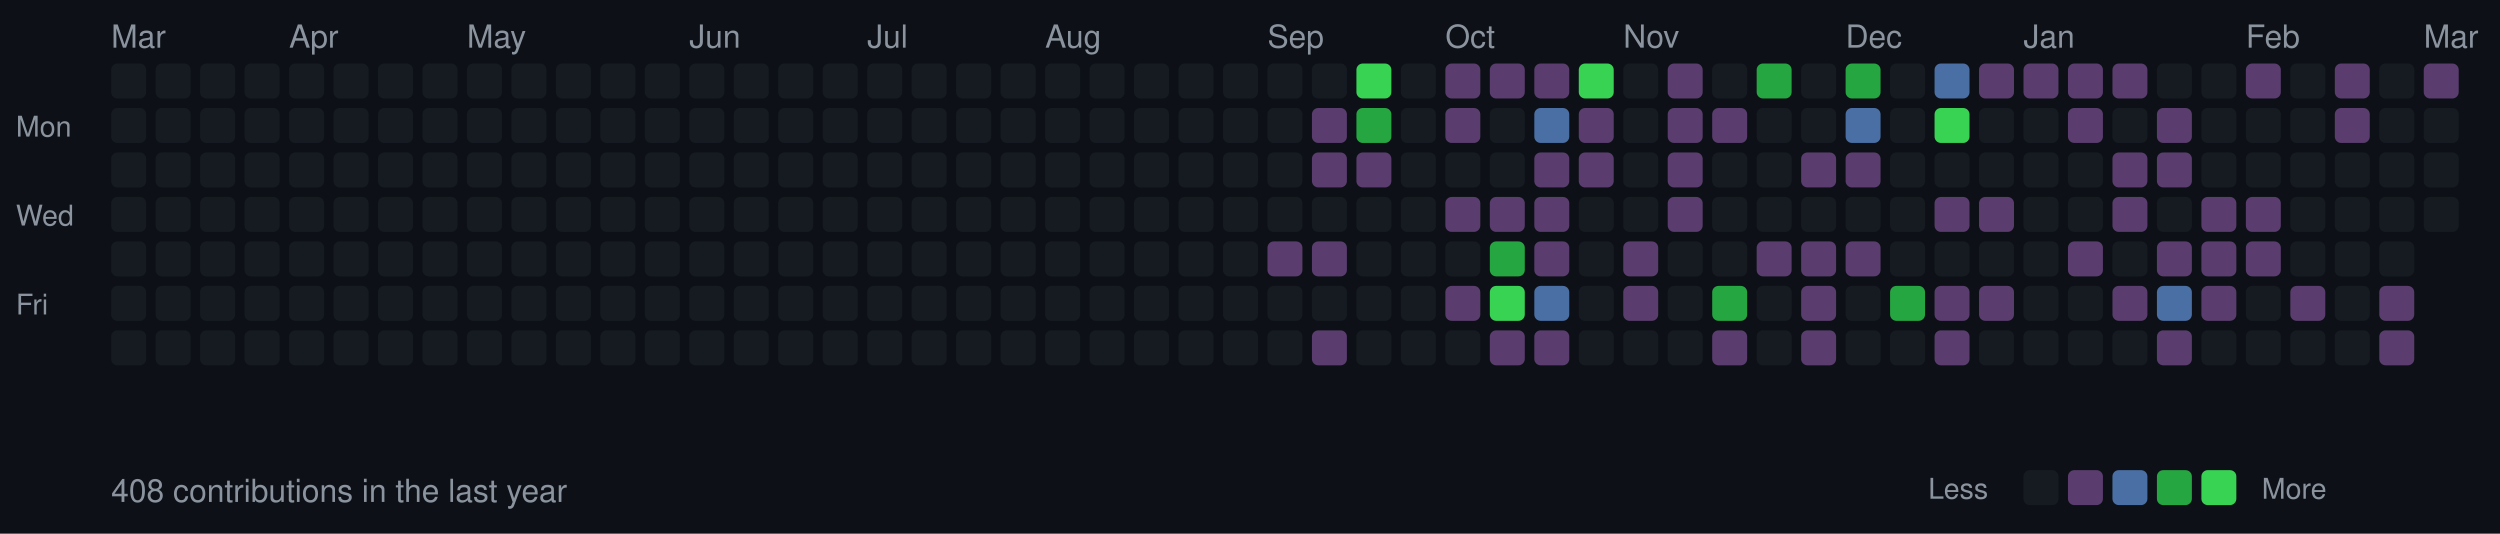
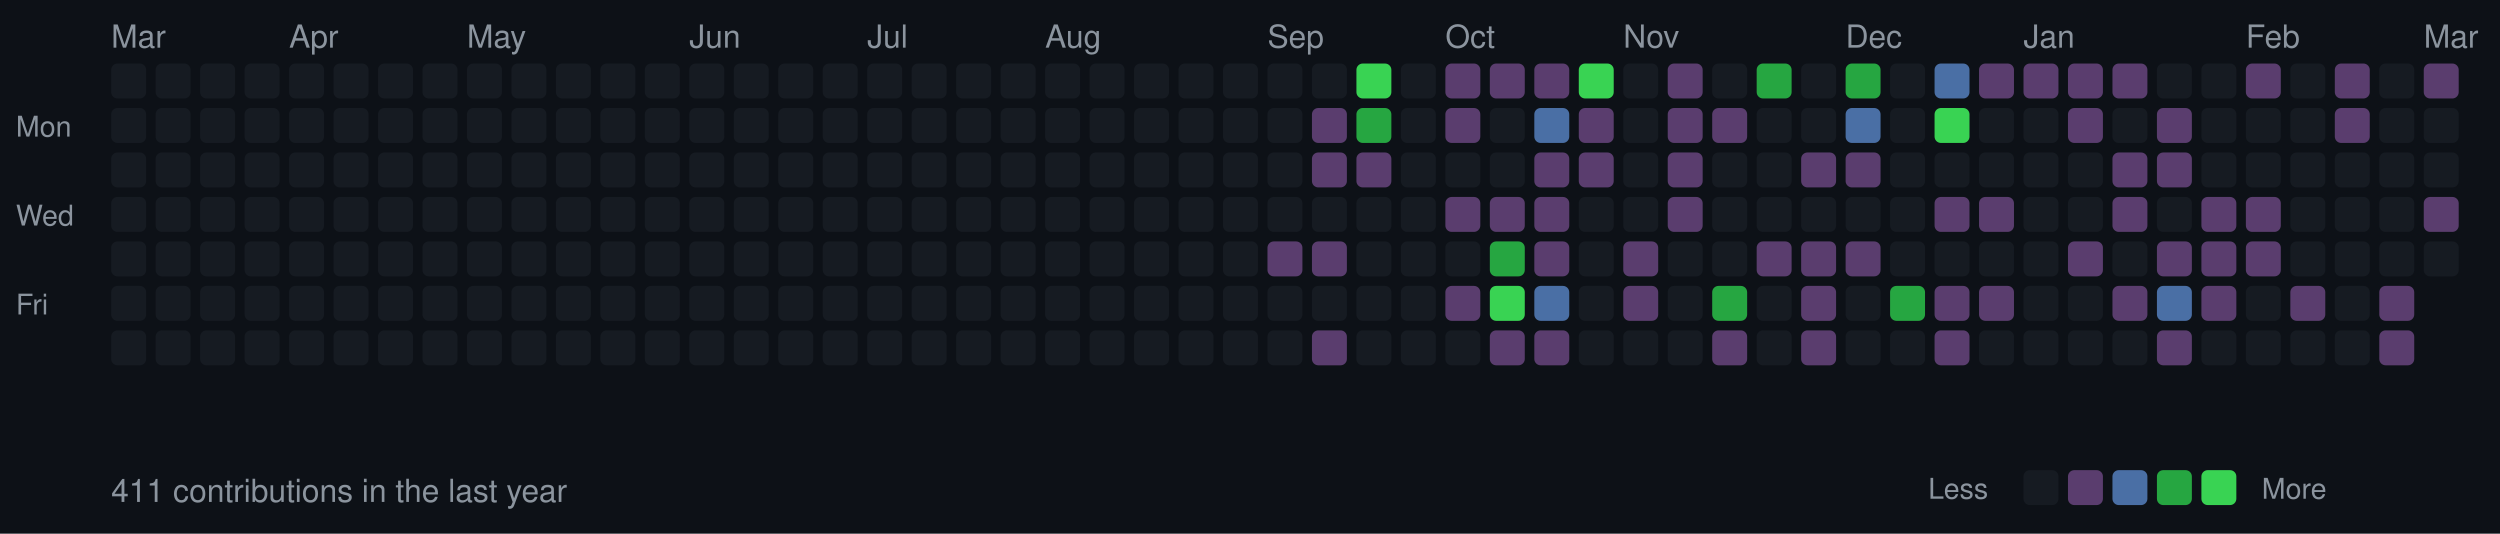
<svg xmlns="http://www.w3.org/2000/svg" width="787" height="168">
  <style>
  .month { font-size: 10px; fill: #8b949e; font-family: -apple-system, BlinkMacSystemFont, "Segoe UI", Helvetica, Arial, sans-serif; }
  .day { font-size: 9px; fill: #8b949e; font-family: -apple-system, BlinkMacSystemFont, "Segoe UI", Helvetica, Arial, sans-serif; }
  .stats { font-size: 10px; fill: #8b949e; font-family: -apple-system, BlinkMacSystemFont, "Segoe UI", Helvetica, Arial, sans-serif; }
  rect.day-cell { rx: 2; ry: 2; }
  rect.day-cell:hover { stroke: #8b949e; stroke-width: 1; }
</style>
  <rect width="787" height="168" fill="#0d1117" />
  <text x="5" y="43" class="day">Mon</text>
  <text x="5" y="71" class="day">Wed</text>
  <text x="5" y="99" class="day">Fri</text>
  <text x="35" y="15" class="month">Mar</text>
  <rect class="day-cell" x="35" y="20" width="11" height="11" fill="#161b22" />
  <rect class="day-cell" x="35" y="34" width="11" height="11" fill="#161b22" />
  <rect class="day-cell" x="35" y="48" width="11" height="11" fill="#161b22" />
  <rect class="day-cell" x="35" y="62" width="11" height="11" fill="#161b22" />
  <rect class="day-cell" x="35" y="76" width="11" height="11" fill="#161b22" />
  <rect class="day-cell" x="35" y="90" width="11" height="11" fill="#161b22" />
  <rect class="day-cell" x="35" y="104" width="11" height="11" fill="#161b22" />
  <rect class="day-cell" x="49" y="20" width="11" height="11" fill="#161b22" />
  <rect class="day-cell" x="49" y="34" width="11" height="11" fill="#161b22" />
  <rect class="day-cell" x="49" y="48" width="11" height="11" fill="#161b22" />
  <rect class="day-cell" x="49" y="62" width="11" height="11" fill="#161b22" />
  <rect class="day-cell" x="49" y="76" width="11" height="11" fill="#161b22" />
  <rect class="day-cell" x="49" y="90" width="11" height="11" fill="#161b22" />
  <rect class="day-cell" x="49" y="104" width="11" height="11" fill="#161b22" />
  <rect class="day-cell" x="63" y="20" width="11" height="11" fill="#161b22" />
  <rect class="day-cell" x="63" y="34" width="11" height="11" fill="#161b22" />
  <rect class="day-cell" x="63" y="48" width="11" height="11" fill="#161b22" />
  <rect class="day-cell" x="63" y="62" width="11" height="11" fill="#161b22" />
  <rect class="day-cell" x="63" y="76" width="11" height="11" fill="#161b22" />
  <rect class="day-cell" x="63" y="90" width="11" height="11" fill="#161b22" />
  <rect class="day-cell" x="63" y="104" width="11" height="11" fill="#161b22" />
  <rect class="day-cell" x="77" y="20" width="11" height="11" fill="#161b22" />
  <rect class="day-cell" x="77" y="34" width="11" height="11" fill="#161b22" />
  <rect class="day-cell" x="77" y="48" width="11" height="11" fill="#161b22" />
  <rect class="day-cell" x="77" y="62" width="11" height="11" fill="#161b22" />
  <rect class="day-cell" x="77" y="76" width="11" height="11" fill="#161b22" />
  <rect class="day-cell" x="77" y="90" width="11" height="11" fill="#161b22" />
  <rect class="day-cell" x="77" y="104" width="11" height="11" fill="#161b22" />
  <rect class="day-cell" x="91" y="20" width="11" height="11" fill="#161b22" />
  <rect class="day-cell" x="91" y="34" width="11" height="11" fill="#161b22" />
  <text x="91" y="15" class="month">Apr</text>
  <rect class="day-cell" x="91" y="48" width="11" height="11" fill="#161b22" />
  <rect class="day-cell" x="91" y="62" width="11" height="11" fill="#161b22" />
  <rect class="day-cell" x="91" y="76" width="11" height="11" fill="#161b22" />
  <rect class="day-cell" x="91" y="90" width="11" height="11" fill="#161b22" />
  <rect class="day-cell" x="91" y="104" width="11" height="11" fill="#161b22" />
  <rect class="day-cell" x="105" y="20" width="11" height="11" fill="#161b22" />
  <rect class="day-cell" x="105" y="34" width="11" height="11" fill="#161b22" />
  <rect class="day-cell" x="105" y="48" width="11" height="11" fill="#161b22" />
  <rect class="day-cell" x="105" y="62" width="11" height="11" fill="#161b22" />
  <rect class="day-cell" x="105" y="76" width="11" height="11" fill="#161b22" />
  <rect class="day-cell" x="105" y="90" width="11" height="11" fill="#161b22" />
  <rect class="day-cell" x="105" y="104" width="11" height="11" fill="#161b22" />
  <rect class="day-cell" x="119" y="20" width="11" height="11" fill="#161b22" />
  <rect class="day-cell" x="119" y="34" width="11" height="11" fill="#161b22" />
  <rect class="day-cell" x="119" y="48" width="11" height="11" fill="#161b22" />
  <rect class="day-cell" x="119" y="62" width="11" height="11" fill="#161b22" />
  <rect class="day-cell" x="119" y="76" width="11" height="11" fill="#161b22" />
  <rect class="day-cell" x="119" y="90" width="11" height="11" fill="#161b22" />
  <rect class="day-cell" x="119" y="104" width="11" height="11" fill="#161b22" />
  <rect class="day-cell" x="133" y="20" width="11" height="11" fill="#161b22" />
  <rect class="day-cell" x="133" y="34" width="11" height="11" fill="#161b22" />
  <rect class="day-cell" x="133" y="48" width="11" height="11" fill="#161b22" />
  <rect class="day-cell" x="133" y="62" width="11" height="11" fill="#161b22" />
  <rect class="day-cell" x="133" y="76" width="11" height="11" fill="#161b22" />
  <rect class="day-cell" x="133" y="90" width="11" height="11" fill="#161b22" />
  <rect class="day-cell" x="133" y="104" width="11" height="11" fill="#161b22" />
  <rect class="day-cell" x="147" y="20" width="11" height="11" fill="#161b22" />
  <rect class="day-cell" x="147" y="34" width="11" height="11" fill="#161b22" />
  <rect class="day-cell" x="147" y="48" width="11" height="11" fill="#161b22" />
  <rect class="day-cell" x="147" y="62" width="11" height="11" fill="#161b22" />
  <text x="147" y="15" class="month">May</text>
  <rect class="day-cell" x="147" y="76" width="11" height="11" fill="#161b22" />
  <rect class="day-cell" x="147" y="90" width="11" height="11" fill="#161b22" />
  <rect class="day-cell" x="147" y="104" width="11" height="11" fill="#161b22" />
  <rect class="day-cell" x="161" y="20" width="11" height="11" fill="#161b22" />
  <rect class="day-cell" x="161" y="34" width="11" height="11" fill="#161b22" />
  <rect class="day-cell" x="161" y="48" width="11" height="11" fill="#161b22" />
  <rect class="day-cell" x="161" y="62" width="11" height="11" fill="#161b22" />
  <rect class="day-cell" x="161" y="76" width="11" height="11" fill="#161b22" />
  <rect class="day-cell" x="161" y="90" width="11" height="11" fill="#161b22" />
  <rect class="day-cell" x="161" y="104" width="11" height="11" fill="#161b22" />
  <rect class="day-cell" x="175" y="20" width="11" height="11" fill="#161b22" />
  <rect class="day-cell" x="175" y="34" width="11" height="11" fill="#161b22" />
  <rect class="day-cell" x="175" y="48" width="11" height="11" fill="#161b22" />
  <rect class="day-cell" x="175" y="62" width="11" height="11" fill="#161b22" />
  <rect class="day-cell" x="175" y="76" width="11" height="11" fill="#161b22" />
  <rect class="day-cell" x="175" y="90" width="11" height="11" fill="#161b22" />
  <rect class="day-cell" x="175" y="104" width="11" height="11" fill="#161b22" />
  <rect class="day-cell" x="189" y="20" width="11" height="11" fill="#161b22" />
  <rect class="day-cell" x="189" y="34" width="11" height="11" fill="#161b22" />
  <rect class="day-cell" x="189" y="48" width="11" height="11" fill="#161b22" />
  <rect class="day-cell" x="189" y="62" width="11" height="11" fill="#161b22" />
  <rect class="day-cell" x="189" y="76" width="11" height="11" fill="#161b22" />
  <rect class="day-cell" x="189" y="90" width="11" height="11" fill="#161b22" />
  <rect class="day-cell" x="189" y="104" width="11" height="11" fill="#161b22" />
  <rect class="day-cell" x="203" y="20" width="11" height="11" fill="#161b22" />
  <rect class="day-cell" x="203" y="34" width="11" height="11" fill="#161b22" />
  <rect class="day-cell" x="203" y="48" width="11" height="11" fill="#161b22" />
  <rect class="day-cell" x="203" y="62" width="11" height="11" fill="#161b22" />
  <rect class="day-cell" x="203" y="76" width="11" height="11" fill="#161b22" />
  <rect class="day-cell" x="203" y="90" width="11" height="11" fill="#161b22" />
  <rect class="day-cell" x="203" y="104" width="11" height="11" fill="#161b22" />
  <text x="217" y="15" class="month">Jun</text>
  <rect class="day-cell" x="217" y="20" width="11" height="11" fill="#161b22" />
  <rect class="day-cell" x="217" y="34" width="11" height="11" fill="#161b22" />
  <rect class="day-cell" x="217" y="48" width="11" height="11" fill="#161b22" />
  <rect class="day-cell" x="217" y="62" width="11" height="11" fill="#161b22" />
  <rect class="day-cell" x="217" y="76" width="11" height="11" fill="#161b22" />
  <rect class="day-cell" x="217" y="90" width="11" height="11" fill="#161b22" />
  <rect class="day-cell" x="217" y="104" width="11" height="11" fill="#161b22" />
  <rect class="day-cell" x="231" y="20" width="11" height="11" fill="#161b22" />
  <rect class="day-cell" x="231" y="34" width="11" height="11" fill="#161b22" />
  <rect class="day-cell" x="231" y="48" width="11" height="11" fill="#161b22" />
  <rect class="day-cell" x="231" y="62" width="11" height="11" fill="#161b22" />
  <rect class="day-cell" x="231" y="76" width="11" height="11" fill="#161b22" />
  <rect class="day-cell" x="231" y="90" width="11" height="11" fill="#161b22" />
  <rect class="day-cell" x="231" y="104" width="11" height="11" fill="#161b22" />
  <rect class="day-cell" x="245" y="20" width="11" height="11" fill="#161b22" />
  <rect class="day-cell" x="245" y="34" width="11" height="11" fill="#161b22" />
  <rect class="day-cell" x="245" y="48" width="11" height="11" fill="#161b22" />
  <rect class="day-cell" x="245" y="62" width="11" height="11" fill="#161b22" />
  <rect class="day-cell" x="245" y="76" width="11" height="11" fill="#161b22" />
  <rect class="day-cell" x="245" y="90" width="11" height="11" fill="#161b22" />
  <rect class="day-cell" x="245" y="104" width="11" height="11" fill="#161b22" />
  <rect class="day-cell" x="259" y="20" width="11" height="11" fill="#161b22" />
  <rect class="day-cell" x="259" y="34" width="11" height="11" fill="#161b22" />
  <rect class="day-cell" x="259" y="48" width="11" height="11" fill="#161b22" />
  <rect class="day-cell" x="259" y="62" width="11" height="11" fill="#161b22" />
  <rect class="day-cell" x="259" y="76" width="11" height="11" fill="#161b22" />
  <rect class="day-cell" x="259" y="90" width="11" height="11" fill="#161b22" />
  <rect class="day-cell" x="259" y="104" width="11" height="11" fill="#161b22" />
  <rect class="day-cell" x="273" y="20" width="11" height="11" fill="#161b22" />
  <rect class="day-cell" x="273" y="34" width="11" height="11" fill="#161b22" />
  <text x="273" y="15" class="month">Jul</text>
  <rect class="day-cell" x="273" y="48" width="11" height="11" fill="#161b22" />
  <rect class="day-cell" x="273" y="62" width="11" height="11" fill="#161b22" />
  <rect class="day-cell" x="273" y="76" width="11" height="11" fill="#161b22" />
  <rect class="day-cell" x="273" y="90" width="11" height="11" fill="#161b22" />
  <rect class="day-cell" x="273" y="104" width="11" height="11" fill="#161b22" />
  <rect class="day-cell" x="287" y="20" width="11" height="11" fill="#161b22" />
  <rect class="day-cell" x="287" y="34" width="11" height="11" fill="#161b22" />
  <rect class="day-cell" x="287" y="48" width="11" height="11" fill="#161b22" />
  <rect class="day-cell" x="287" y="62" width="11" height="11" fill="#161b22" />
  <rect class="day-cell" x="287" y="76" width="11" height="11" fill="#161b22" />
  <rect class="day-cell" x="287" y="90" width="11" height="11" fill="#161b22" />
  <rect class="day-cell" x="287" y="104" width="11" height="11" fill="#161b22" />
  <rect class="day-cell" x="301" y="20" width="11" height="11" fill="#161b22" />
  <rect class="day-cell" x="301" y="34" width="11" height="11" fill="#161b22" />
  <rect class="day-cell" x="301" y="48" width="11" height="11" fill="#161b22" />
  <rect class="day-cell" x="301" y="62" width="11" height="11" fill="#161b22" />
  <rect class="day-cell" x="301" y="76" width="11" height="11" fill="#161b22" />
  <rect class="day-cell" x="301" y="90" width="11" height="11" fill="#161b22" />
  <rect class="day-cell" x="301" y="104" width="11" height="11" fill="#161b22" />
  <rect class="day-cell" x="315" y="20" width="11" height="11" fill="#161b22" />
  <rect class="day-cell" x="315" y="34" width="11" height="11" fill="#161b22" />
  <rect class="day-cell" x="315" y="48" width="11" height="11" fill="#161b22" />
  <rect class="day-cell" x="315" y="62" width="11" height="11" fill="#161b22" />
  <rect class="day-cell" x="315" y="76" width="11" height="11" fill="#161b22" />
  <rect class="day-cell" x="315" y="90" width="11" height="11" fill="#161b22" />
  <rect class="day-cell" x="315" y="104" width="11" height="11" fill="#161b22" />
  <rect class="day-cell" x="329" y="20" width="11" height="11" fill="#161b22" />
  <rect class="day-cell" x="329" y="34" width="11" height="11" fill="#161b22" />
  <rect class="day-cell" x="329" y="48" width="11" height="11" fill="#161b22" />
  <rect class="day-cell" x="329" y="62" width="11" height="11" fill="#161b22" />
  <rect class="day-cell" x="329" y="76" width="11" height="11" fill="#161b22" />
  <text x="329" y="15" class="month">Aug</text>
  <rect class="day-cell" x="329" y="90" width="11" height="11" fill="#161b22" />
  <rect class="day-cell" x="329" y="104" width="11" height="11" fill="#161b22" />
  <rect class="day-cell" x="343" y="20" width="11" height="11" fill="#161b22" />
  <rect class="day-cell" x="343" y="34" width="11" height="11" fill="#161b22" />
  <rect class="day-cell" x="343" y="48" width="11" height="11" fill="#161b22" />
  <rect class="day-cell" x="343" y="62" width="11" height="11" fill="#161b22" />
  <rect class="day-cell" x="343" y="76" width="11" height="11" fill="#161b22" />
  <rect class="day-cell" x="343" y="90" width="11" height="11" fill="#161b22" />
  <rect class="day-cell" x="343" y="104" width="11" height="11" fill="#161b22" />
  <rect class="day-cell" x="357" y="20" width="11" height="11" fill="#161b22" />
  <rect class="day-cell" x="357" y="34" width="11" height="11" fill="#161b22" />
  <rect class="day-cell" x="357" y="48" width="11" height="11" fill="#161b22" />
  <rect class="day-cell" x="357" y="62" width="11" height="11" fill="#161b22" />
  <rect class="day-cell" x="357" y="76" width="11" height="11" fill="#161b22" />
  <rect class="day-cell" x="357" y="90" width="11" height="11" fill="#161b22" />
  <rect class="day-cell" x="357" y="104" width="11" height="11" fill="#161b22" />
  <rect class="day-cell" x="371" y="20" width="11" height="11" fill="#161b22" />
  <rect class="day-cell" x="371" y="34" width="11" height="11" fill="#161b22" />
  <rect class="day-cell" x="371" y="48" width="11" height="11" fill="#161b22" />
  <rect class="day-cell" x="371" y="62" width="11" height="11" fill="#161b22" />
  <rect class="day-cell" x="371" y="76" width="11" height="11" fill="#161b22" />
  <rect class="day-cell" x="371" y="90" width="11" height="11" fill="#161b22" />
  <rect class="day-cell" x="371" y="104" width="11" height="11" fill="#161b22" />
  <rect class="day-cell" x="385" y="20" width="11" height="11" fill="#161b22" />
  <rect class="day-cell" x="385" y="34" width="11" height="11" fill="#161b22" />
  <rect class="day-cell" x="385" y="48" width="11" height="11" fill="#161b22" />
  <rect class="day-cell" x="385" y="62" width="11" height="11" fill="#161b22" />
  <rect class="day-cell" x="385" y="76" width="11" height="11" fill="#161b22" />
  <rect class="day-cell" x="385" y="90" width="11" height="11" fill="#161b22" />
  <rect class="day-cell" x="385" y="104" width="11" height="11" fill="#161b22" />
  <rect class="day-cell" x="399" y="20" width="11" height="11" fill="#161b22" />
  <text x="399" y="15" class="month">Sep</text>
  <rect class="day-cell" x="399" y="34" width="11" height="11" fill="#161b22" />
  <rect class="day-cell" x="399" y="48" width="11" height="11" fill="#161b22" />
  <rect class="day-cell" x="399" y="62" width="11" height="11" fill="#161b22" />
  <rect class="day-cell" x="399" y="76" width="11" height="11" fill="#5a3d6e" />
  <rect class="day-cell" x="399" y="90" width="11" height="11" fill="#161b22" />
  <rect class="day-cell" x="399" y="104" width="11" height="11" fill="#161b22" />
  <rect class="day-cell" x="413" y="20" width="11" height="11" fill="#161b22" />
  <rect class="day-cell" x="413" y="34" width="11" height="11" fill="#5a3d6e" />
  <rect class="day-cell" x="413" y="48" width="11" height="11" fill="#5a3d6e" />
  <rect class="day-cell" x="413" y="62" width="11" height="11" fill="#161b22" />
  <rect class="day-cell" x="413" y="76" width="11" height="11" fill="#5a3d6e" />
  <rect class="day-cell" x="413" y="90" width="11" height="11" fill="#161b22" />
  <rect class="day-cell" x="413" y="104" width="11" height="11" fill="#5a3d6e" />
  <rect class="day-cell" x="427" y="20" width="11" height="11" fill="#39d353" />
  <rect class="day-cell" x="427" y="34" width="11" height="11" fill="#26a641" />
  <rect class="day-cell" x="427" y="48" width="11" height="11" fill="#5a3d6e" />
  <rect class="day-cell" x="427" y="62" width="11" height="11" fill="#161b22" />
  <rect class="day-cell" x="427" y="76" width="11" height="11" fill="#161b22" />
  <rect class="day-cell" x="427" y="90" width="11" height="11" fill="#161b22" />
  <rect class="day-cell" x="427" y="104" width="11" height="11" fill="#161b22" />
  <rect class="day-cell" x="441" y="20" width="11" height="11" fill="#161b22" />
  <rect class="day-cell" x="441" y="34" width="11" height="11" fill="#161b22" />
  <rect class="day-cell" x="441" y="48" width="11" height="11" fill="#161b22" />
  <rect class="day-cell" x="441" y="62" width="11" height="11" fill="#161b22" />
  <rect class="day-cell" x="441" y="76" width="11" height="11" fill="#161b22" />
  <rect class="day-cell" x="441" y="90" width="11" height="11" fill="#161b22" />
  <rect class="day-cell" x="441" y="104" width="11" height="11" fill="#161b22" />
  <rect class="day-cell" x="455" y="20" width="11" height="11" fill="#5a3d6e" />
  <rect class="day-cell" x="455" y="34" width="11" height="11" fill="#5a3d6e" />
  <rect class="day-cell" x="455" y="48" width="11" height="11" fill="#161b22" />
  <text x="455" y="15" class="month">Oct</text>
  <rect class="day-cell" x="455" y="62" width="11" height="11" fill="#5a3d6e" />
  <rect class="day-cell" x="455" y="76" width="11" height="11" fill="#161b22" />
  <rect class="day-cell" x="455" y="90" width="11" height="11" fill="#5a3d6e" />
  <rect class="day-cell" x="455" y="104" width="11" height="11" fill="#161b22" />
  <rect class="day-cell" x="469" y="20" width="11" height="11" fill="#5a3d6e" />
  <rect class="day-cell" x="469" y="34" width="11" height="11" fill="#161b22" />
  <rect class="day-cell" x="469" y="48" width="11" height="11" fill="#161b22" />
  <rect class="day-cell" x="469" y="62" width="11" height="11" fill="#5a3d6e" />
  <rect class="day-cell" x="469" y="76" width="11" height="11" fill="#26a641" />
  <rect class="day-cell" x="469" y="90" width="11" height="11" fill="#39d353" />
  <rect class="day-cell" x="469" y="104" width="11" height="11" fill="#5a3d6e" />
  <rect class="day-cell" x="483" y="20" width="11" height="11" fill="#5a3d6e" />
  <rect class="day-cell" x="483" y="34" width="11" height="11" fill="#4a6fa5" />
  <rect class="day-cell" x="483" y="48" width="11" height="11" fill="#5a3d6e" />
  <rect class="day-cell" x="483" y="62" width="11" height="11" fill="#5a3d6e" />
  <rect class="day-cell" x="483" y="76" width="11" height="11" fill="#5a3d6e" />
  <rect class="day-cell" x="483" y="90" width="11" height="11" fill="#4a6fa5" />
  <rect class="day-cell" x="483" y="104" width="11" height="11" fill="#5a3d6e" />
  <rect class="day-cell" x="497" y="20" width="11" height="11" fill="#39d353" />
  <rect class="day-cell" x="497" y="34" width="11" height="11" fill="#5a3d6e" />
  <rect class="day-cell" x="497" y="48" width="11" height="11" fill="#5a3d6e" />
  <rect class="day-cell" x="497" y="62" width="11" height="11" fill="#161b22" />
  <rect class="day-cell" x="497" y="76" width="11" height="11" fill="#161b22" />
  <rect class="day-cell" x="497" y="90" width="11" height="11" fill="#161b22" />
  <rect class="day-cell" x="497" y="104" width="11" height="11" fill="#161b22" />
  <rect class="day-cell" x="511" y="20" width="11" height="11" fill="#161b22" />
  <rect class="day-cell" x="511" y="34" width="11" height="11" fill="#161b22" />
  <rect class="day-cell" x="511" y="48" width="11" height="11" fill="#161b22" />
  <rect class="day-cell" x="511" y="62" width="11" height="11" fill="#161b22" />
  <rect class="day-cell" x="511" y="76" width="11" height="11" fill="#5a3d6e" />
  <rect class="day-cell" x="511" y="90" width="11" height="11" fill="#5a3d6e" />
  <text x="511" y="15" class="month">Nov</text>
  <rect class="day-cell" x="511" y="104" width="11" height="11" fill="#161b22" />
  <rect class="day-cell" x="525" y="20" width="11" height="11" fill="#5a3d6e" />
  <rect class="day-cell" x="525" y="34" width="11" height="11" fill="#5a3d6e" />
  <rect class="day-cell" x="525" y="48" width="11" height="11" fill="#5a3d6e" />
  <rect class="day-cell" x="525" y="62" width="11" height="11" fill="#5a3d6e" />
  <rect class="day-cell" x="525" y="76" width="11" height="11" fill="#161b22" />
  <rect class="day-cell" x="525" y="90" width="11" height="11" fill="#161b22" />
  <rect class="day-cell" x="525" y="104" width="11" height="11" fill="#161b22" />
  <rect class="day-cell" x="539" y="20" width="11" height="11" fill="#161b22" />
  <rect class="day-cell" x="539" y="34" width="11" height="11" fill="#5a3d6e" />
  <rect class="day-cell" x="539" y="48" width="11" height="11" fill="#161b22" />
  <rect class="day-cell" x="539" y="62" width="11" height="11" fill="#161b22" />
  <rect class="day-cell" x="539" y="76" width="11" height="11" fill="#161b22" />
  <rect class="day-cell" x="539" y="90" width="11" height="11" fill="#26a641" />
  <rect class="day-cell" x="539" y="104" width="11" height="11" fill="#5a3d6e" />
  <rect class="day-cell" x="553" y="20" width="11" height="11" fill="#26a641" />
  <rect class="day-cell" x="553" y="34" width="11" height="11" fill="#161b22" />
  <rect class="day-cell" x="553" y="48" width="11" height="11" fill="#161b22" />
  <rect class="day-cell" x="553" y="62" width="11" height="11" fill="#161b22" />
  <rect class="day-cell" x="553" y="76" width="11" height="11" fill="#5a3d6e" />
  <rect class="day-cell" x="553" y="90" width="11" height="11" fill="#161b22" />
  <rect class="day-cell" x="553" y="104" width="11" height="11" fill="#161b22" />
  <rect class="day-cell" x="567" y="20" width="11" height="11" fill="#161b22" />
  <rect class="day-cell" x="567" y="34" width="11" height="11" fill="#161b22" />
  <rect class="day-cell" x="567" y="48" width="11" height="11" fill="#5a3d6e" />
  <rect class="day-cell" x="567" y="62" width="11" height="11" fill="#161b22" />
  <rect class="day-cell" x="567" y="76" width="11" height="11" fill="#5a3d6e" />
  <rect class="day-cell" x="567" y="90" width="11" height="11" fill="#5a3d6e" />
  <rect class="day-cell" x="567" y="104" width="11" height="11" fill="#5a3d6e" />
  <rect class="day-cell" x="581" y="20" width="11" height="11" fill="#26a641" />
  <text x="581" y="15" class="month">Dec</text>
  <rect class="day-cell" x="581" y="34" width="11" height="11" fill="#4a6fa5" />
  <rect class="day-cell" x="581" y="48" width="11" height="11" fill="#5a3d6e" />
  <rect class="day-cell" x="581" y="62" width="11" height="11" fill="#161b22" />
  <rect class="day-cell" x="581" y="76" width="11" height="11" fill="#5a3d6e" />
  <rect class="day-cell" x="581" y="90" width="11" height="11" fill="#161b22" />
  <rect class="day-cell" x="581" y="104" width="11" height="11" fill="#161b22" />
  <rect class="day-cell" x="595" y="20" width="11" height="11" fill="#161b22" />
  <rect class="day-cell" x="595" y="34" width="11" height="11" fill="#161b22" />
  <rect class="day-cell" x="595" y="48" width="11" height="11" fill="#161b22" />
  <rect class="day-cell" x="595" y="62" width="11" height="11" fill="#161b22" />
  <rect class="day-cell" x="595" y="76" width="11" height="11" fill="#161b22" />
  <rect class="day-cell" x="595" y="90" width="11" height="11" fill="#26a641" />
  <rect class="day-cell" x="595" y="104" width="11" height="11" fill="#161b22" />
  <rect class="day-cell" x="609" y="20" width="11" height="11" fill="#4a6fa5" />
  <rect class="day-cell" x="609" y="34" width="11" height="11" fill="#39d353" />
  <rect class="day-cell" x="609" y="48" width="11" height="11" fill="#161b22" />
  <rect class="day-cell" x="609" y="62" width="11" height="11" fill="#5a3d6e" />
  <rect class="day-cell" x="609" y="76" width="11" height="11" fill="#161b22" />
  <rect class="day-cell" x="609" y="90" width="11" height="11" fill="#5a3d6e" />
  <rect class="day-cell" x="609" y="104" width="11" height="11" fill="#5a3d6e" />
  <rect class="day-cell" x="623" y="20" width="11" height="11" fill="#5a3d6e" />
  <rect class="day-cell" x="623" y="34" width="11" height="11" fill="#161b22" />
  <rect class="day-cell" x="623" y="48" width="11" height="11" fill="#161b22" />
  <rect class="day-cell" x="623" y="62" width="11" height="11" fill="#5a3d6e" />
  <rect class="day-cell" x="623" y="76" width="11" height="11" fill="#161b22" />
  <rect class="day-cell" x="623" y="90" width="11" height="11" fill="#5a3d6e" />
  <rect class="day-cell" x="623" y="104" width="11" height="11" fill="#161b22" />
  <rect class="day-cell" x="637" y="20" width="11" height="11" fill="#5a3d6e" />
  <rect class="day-cell" x="637" y="34" width="11" height="11" fill="#161b22" />
  <rect class="day-cell" x="637" y="48" width="11" height="11" fill="#161b22" />
  <rect class="day-cell" x="637" y="62" width="11" height="11" fill="#161b22" />
  <text x="637" y="15" class="month">Jan</text>
  <rect class="day-cell" x="637" y="76" width="11" height="11" fill="#161b22" />
  <rect class="day-cell" x="637" y="90" width="11" height="11" fill="#161b22" />
  <rect class="day-cell" x="637" y="104" width="11" height="11" fill="#161b22" />
  <rect class="day-cell" x="651" y="20" width="11" height="11" fill="#5a3d6e" />
  <rect class="day-cell" x="651" y="34" width="11" height="11" fill="#5a3d6e" />
  <rect class="day-cell" x="651" y="48" width="11" height="11" fill="#161b22" />
  <rect class="day-cell" x="651" y="62" width="11" height="11" fill="#161b22" />
  <rect class="day-cell" x="651" y="76" width="11" height="11" fill="#5a3d6e" />
  <rect class="day-cell" x="651" y="90" width="11" height="11" fill="#161b22" />
  <rect class="day-cell" x="651" y="104" width="11" height="11" fill="#161b22" />
  <rect class="day-cell" x="665" y="20" width="11" height="11" fill="#5a3d6e" />
  <rect class="day-cell" x="665" y="34" width="11" height="11" fill="#161b22" />
  <rect class="day-cell" x="665" y="48" width="11" height="11" fill="#5a3d6e" />
  <rect class="day-cell" x="665" y="62" width="11" height="11" fill="#5a3d6e" />
  <rect class="day-cell" x="665" y="76" width="11" height="11" fill="#161b22" />
  <rect class="day-cell" x="665" y="90" width="11" height="11" fill="#5a3d6e" />
  <rect class="day-cell" x="665" y="104" width="11" height="11" fill="#161b22" />
  <rect class="day-cell" x="679" y="20" width="11" height="11" fill="#161b22" />
  <rect class="day-cell" x="679" y="34" width="11" height="11" fill="#5a3d6e" />
  <rect class="day-cell" x="679" y="48" width="11" height="11" fill="#5a3d6e" />
  <rect class="day-cell" x="679" y="62" width="11" height="11" fill="#161b22" />
  <rect class="day-cell" x="679" y="76" width="11" height="11" fill="#5a3d6e" />
  <rect class="day-cell" x="679" y="90" width="11" height="11" fill="#4a6fa5" />
  <rect class="day-cell" x="679" y="104" width="11" height="11" fill="#5a3d6e" />
  <rect class="day-cell" x="693" y="20" width="11" height="11" fill="#161b22" />
  <rect class="day-cell" x="693" y="34" width="11" height="11" fill="#161b22" />
  <rect class="day-cell" x="693" y="48" width="11" height="11" fill="#161b22" />
  <rect class="day-cell" x="693" y="62" width="11" height="11" fill="#5a3d6e" />
  <rect class="day-cell" x="693" y="76" width="11" height="11" fill="#5a3d6e" />
  <rect class="day-cell" x="693" y="90" width="11" height="11" fill="#5a3d6e" />
  <rect class="day-cell" x="693" y="104" width="11" height="11" fill="#161b22" />
  <text x="707" y="15" class="month">Feb</text>
  <rect class="day-cell" x="707" y="20" width="11" height="11" fill="#5a3d6e" />
  <rect class="day-cell" x="707" y="34" width="11" height="11" fill="#161b22" />
  <rect class="day-cell" x="707" y="48" width="11" height="11" fill="#161b22" />
  <rect class="day-cell" x="707" y="62" width="11" height="11" fill="#5a3d6e" />
  <rect class="day-cell" x="707" y="76" width="11" height="11" fill="#5a3d6e" />
  <rect class="day-cell" x="707" y="90" width="11" height="11" fill="#161b22" />
  <rect class="day-cell" x="707" y="104" width="11" height="11" fill="#161b22" />
  <rect class="day-cell" x="721" y="20" width="11" height="11" fill="#161b22" />
  <rect class="day-cell" x="721" y="34" width="11" height="11" fill="#161b22" />
  <rect class="day-cell" x="721" y="48" width="11" height="11" fill="#161b22" />
  <rect class="day-cell" x="721" y="62" width="11" height="11" fill="#161b22" />
  <rect class="day-cell" x="721" y="76" width="11" height="11" fill="#161b22" />
  <rect class="day-cell" x="721" y="90" width="11" height="11" fill="#5a3d6e" />
  <rect class="day-cell" x="721" y="104" width="11" height="11" fill="#161b22" />
  <rect class="day-cell" x="735" y="20" width="11" height="11" fill="#5a3d6e" />
  <rect class="day-cell" x="735" y="34" width="11" height="11" fill="#5a3d6e" />
  <rect class="day-cell" x="735" y="48" width="11" height="11" fill="#161b22" />
  <rect class="day-cell" x="735" y="62" width="11" height="11" fill="#161b22" />
  <rect class="day-cell" x="735" y="76" width="11" height="11" fill="#161b22" />
  <rect class="day-cell" x="735" y="90" width="11" height="11" fill="#161b22" />
  <rect class="day-cell" x="735" y="104" width="11" height="11" fill="#161b22" />
  <rect class="day-cell" x="749" y="20" width="11" height="11" fill="#161b22" />
  <rect class="day-cell" x="749" y="34" width="11" height="11" fill="#161b22" />
  <rect class="day-cell" x="749" y="48" width="11" height="11" fill="#161b22" />
  <rect class="day-cell" x="749" y="62" width="11" height="11" fill="#161b22" />
  <rect class="day-cell" x="749" y="76" width="11" height="11" fill="#161b22" />
  <rect class="day-cell" x="749" y="90" width="11" height="11" fill="#5a3d6e" />
  <rect class="day-cell" x="749" y="104" width="11" height="11" fill="#5a3d6e" />
  <text x="763" y="15" class="month">Mar</text>
  <rect class="day-cell" x="763" y="20" width="11" height="11" fill="#5a3d6e" />
  <rect class="day-cell" x="763" y="34" width="11" height="11" fill="#161b22" />
  <rect class="day-cell" x="763" y="48" width="11" height="11" fill="#161b22" />
-   <rect class="day-cell" x="763" y="62" width="11" height="11" fill="#161b22" />
+   <rect class="day-cell" x="763" y="62" width="11" height="11" fill="#5a3d6e" />
+   <rect class="day-cell" x="763" y="76" width="11" height="11" fill="#161b22" />
  <text x="607" y="157" class="day">Less</text>
  <rect x="637" y="148" width="11" height="11" fill="#161b22" rx="2" ry="2" />
  <rect x="651" y="148" width="11" height="11" fill="#5a3d6e" rx="2" ry="2" />
  <rect x="665" y="148" width="11" height="11" fill="#4a6fa5" rx="2" ry="2" />
  <rect x="679" y="148" width="11" height="11" fill="#26a641" rx="2" ry="2" />
  <rect x="693" y="148" width="11" height="11" fill="#39d353" rx="2" ry="2" />
  <text x="712" y="157" class="day">More</text>
-   <text x="35" y="158" class="stats">408 contributions in the last year</text>
+   <text x="35" y="158" class="stats">411 contributions in the last year</text>
</svg>
